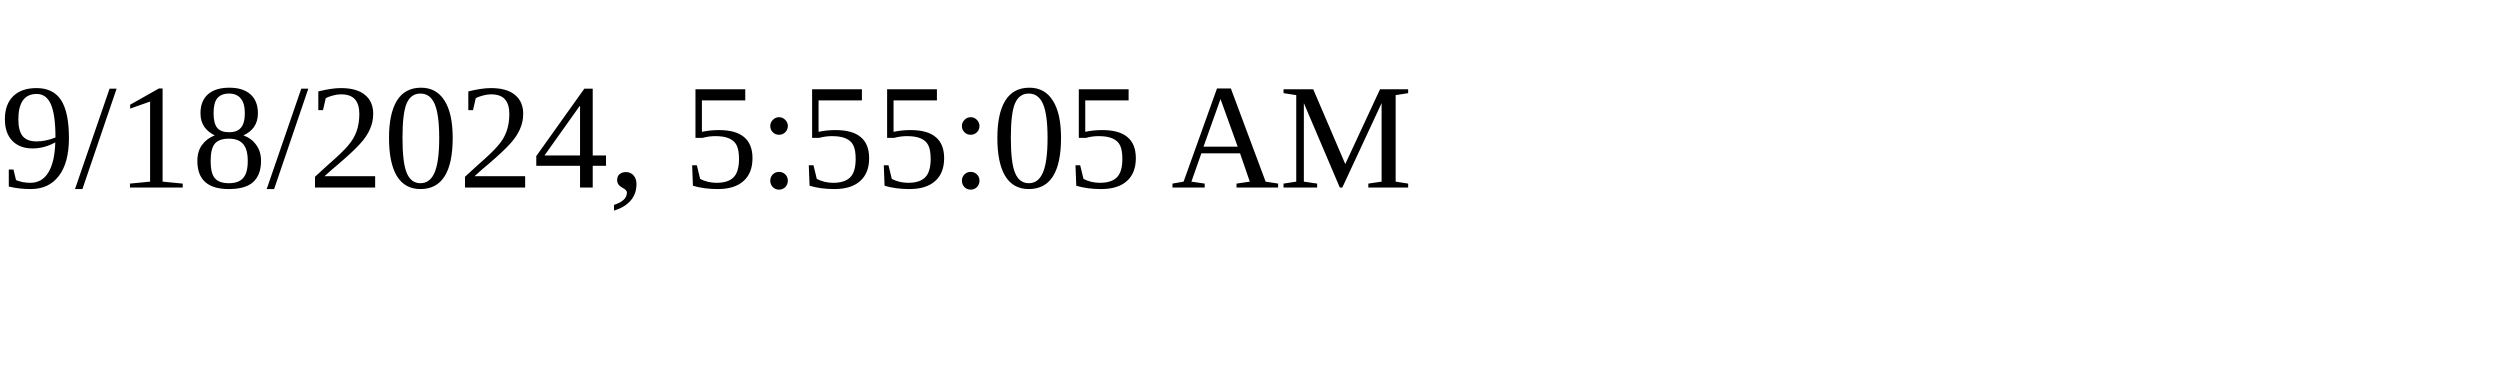
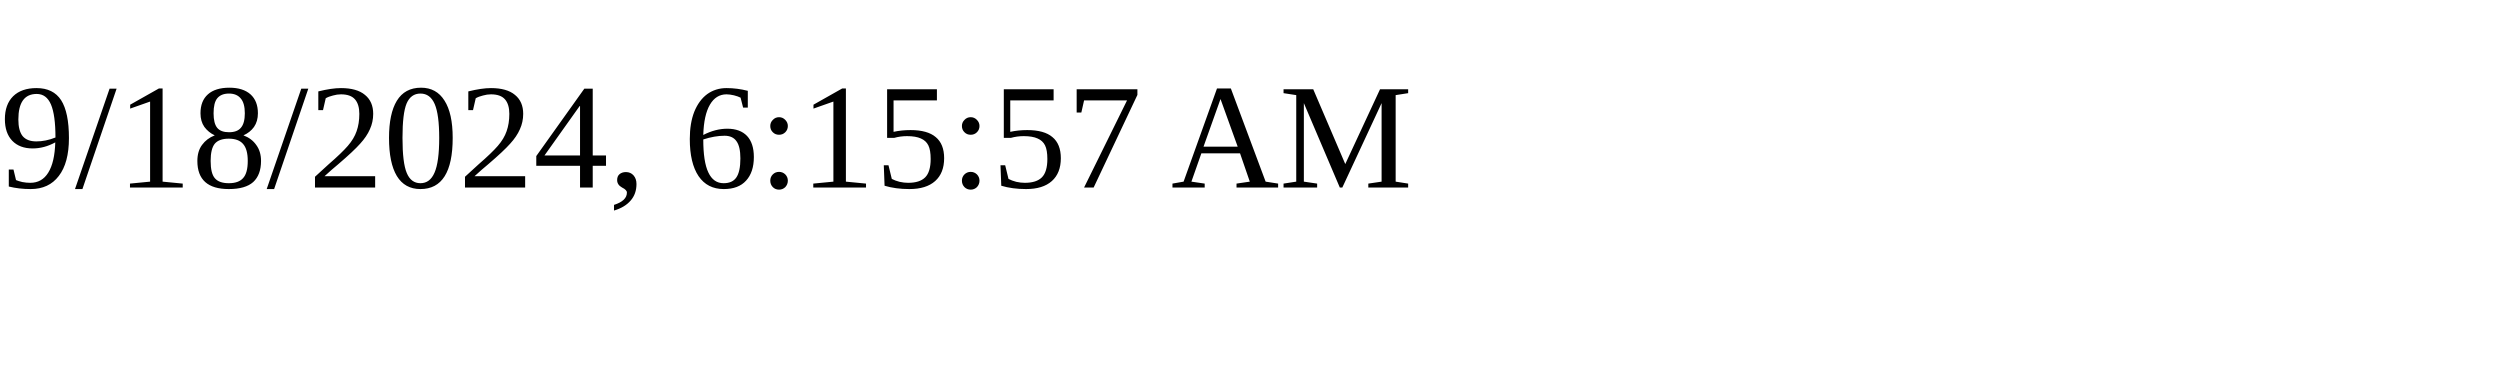
<svg xmlns="http://www.w3.org/2000/svg" height="30" width="200">
-   <text x="0" y="15">9/18/2024, 5:55:05 AM</text>
+   <text x="0" y="15">9/18/2024, 6:15:57 AM</text>
</svg>
